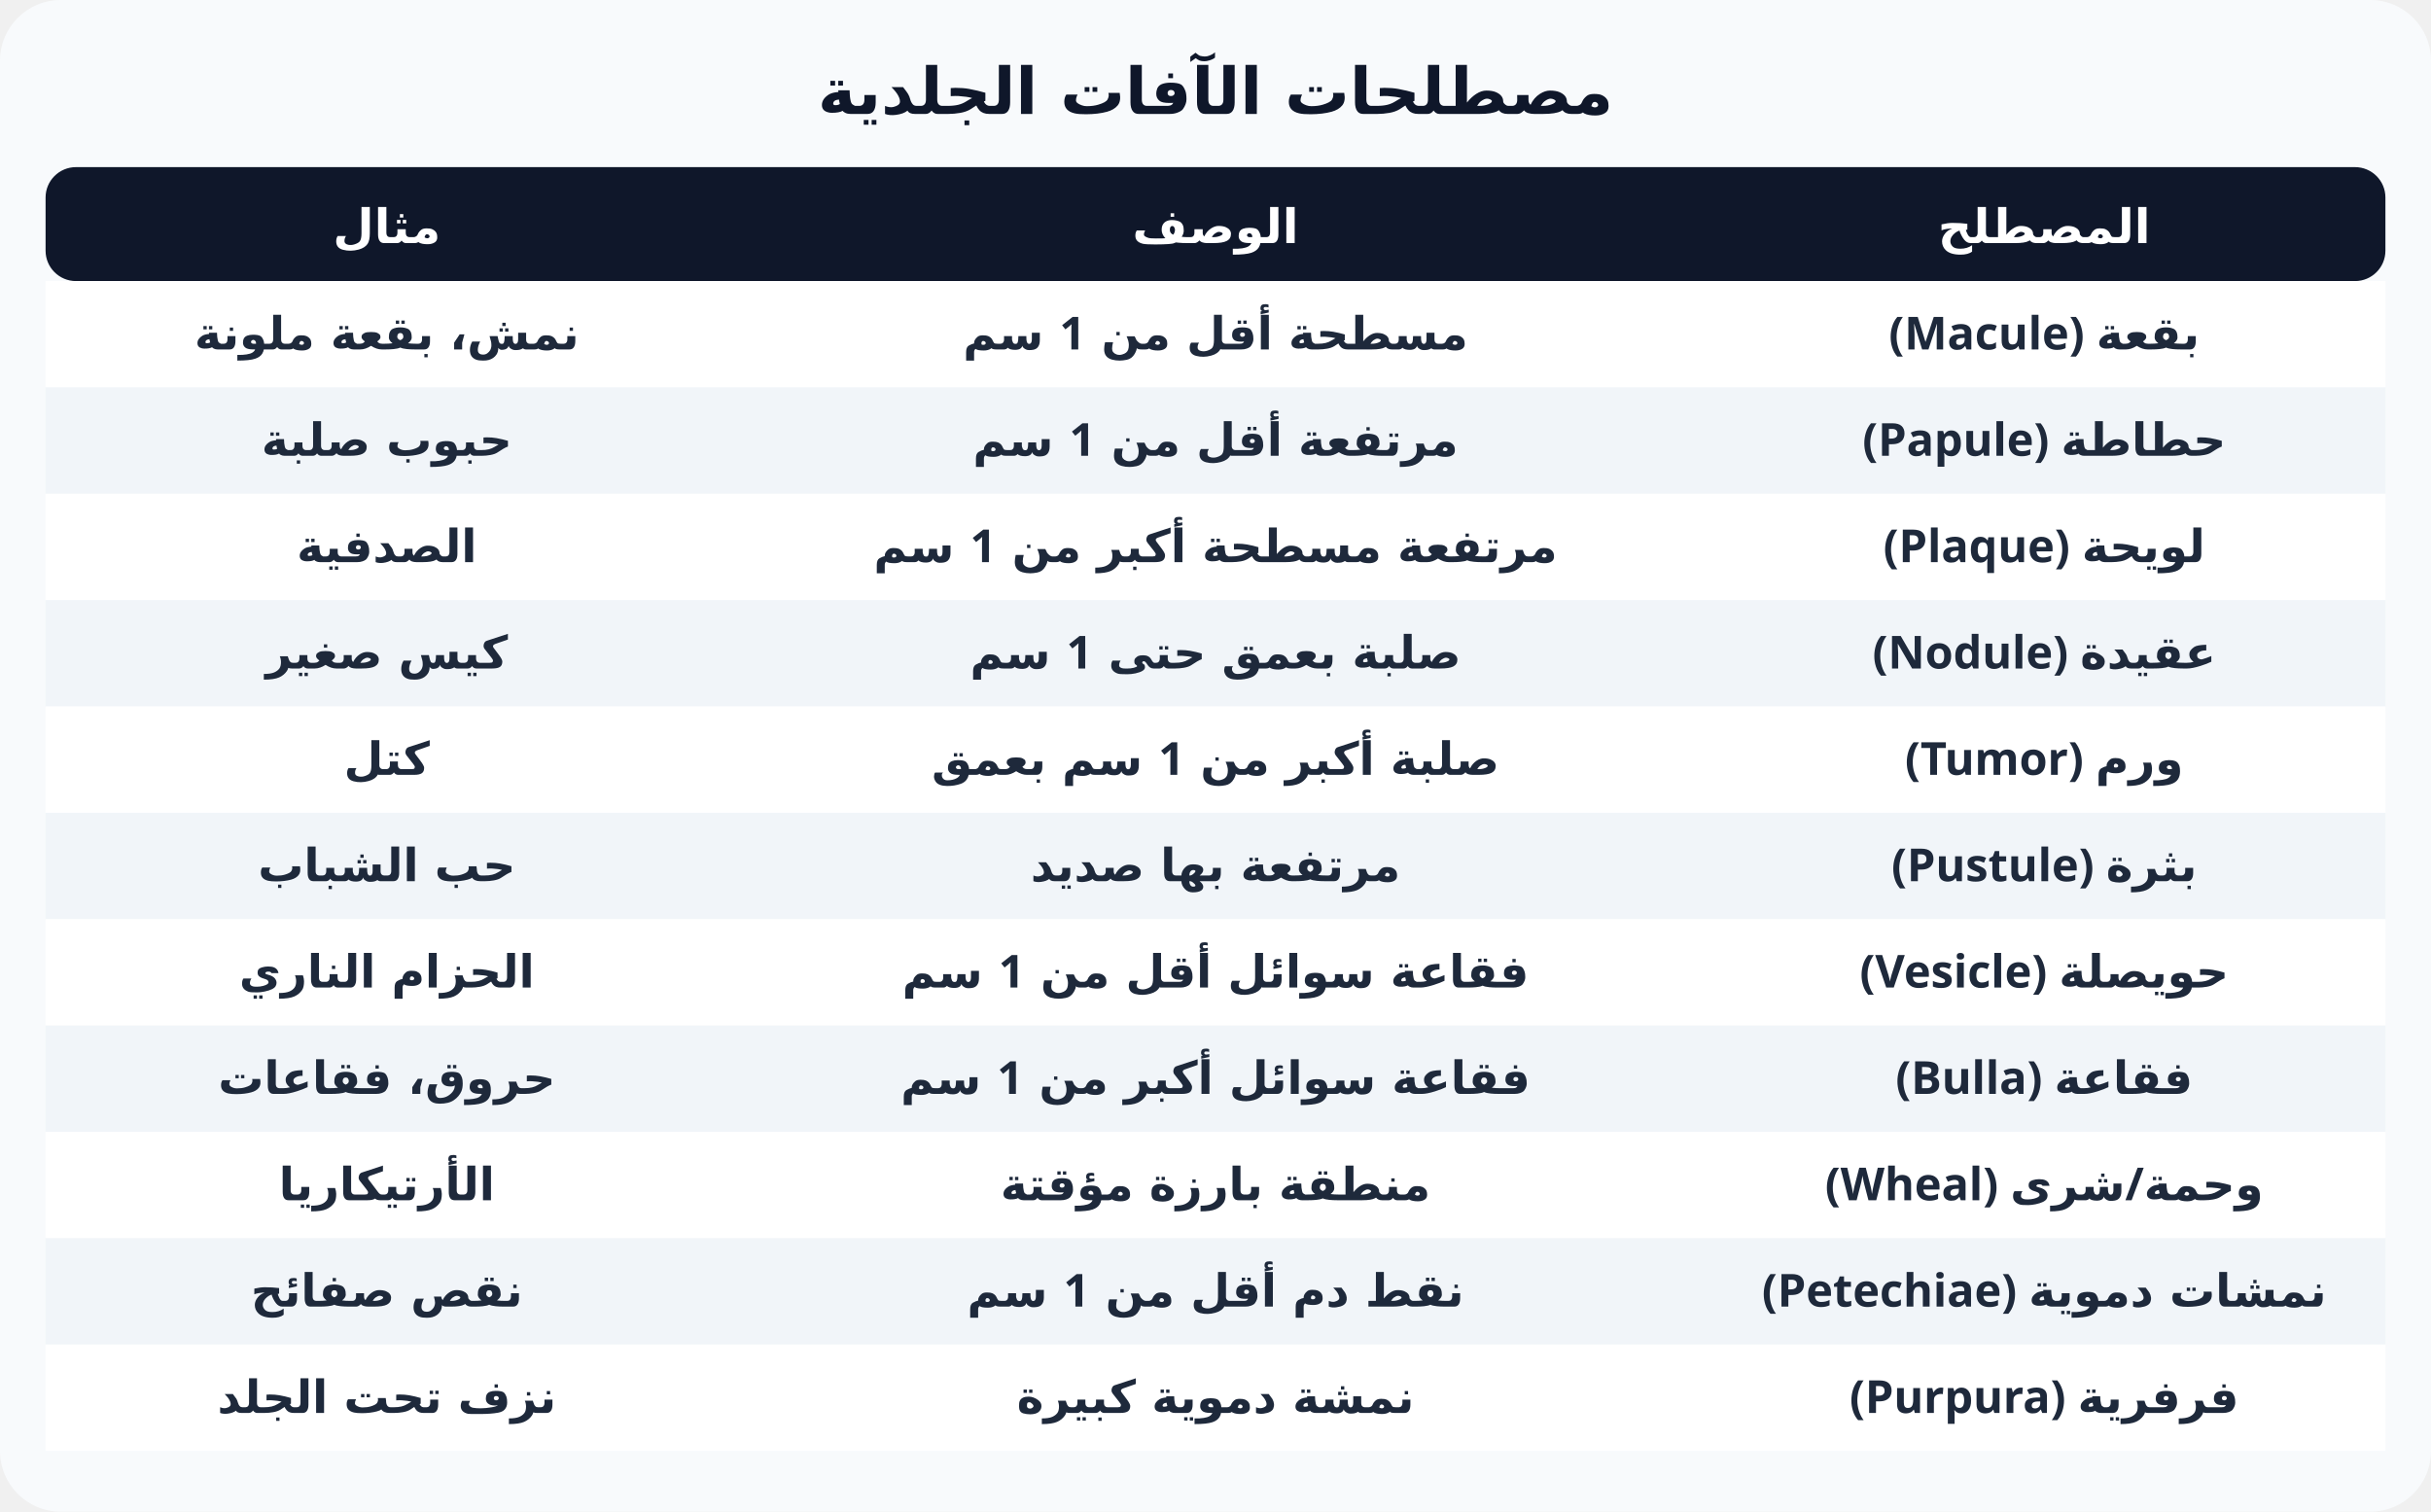
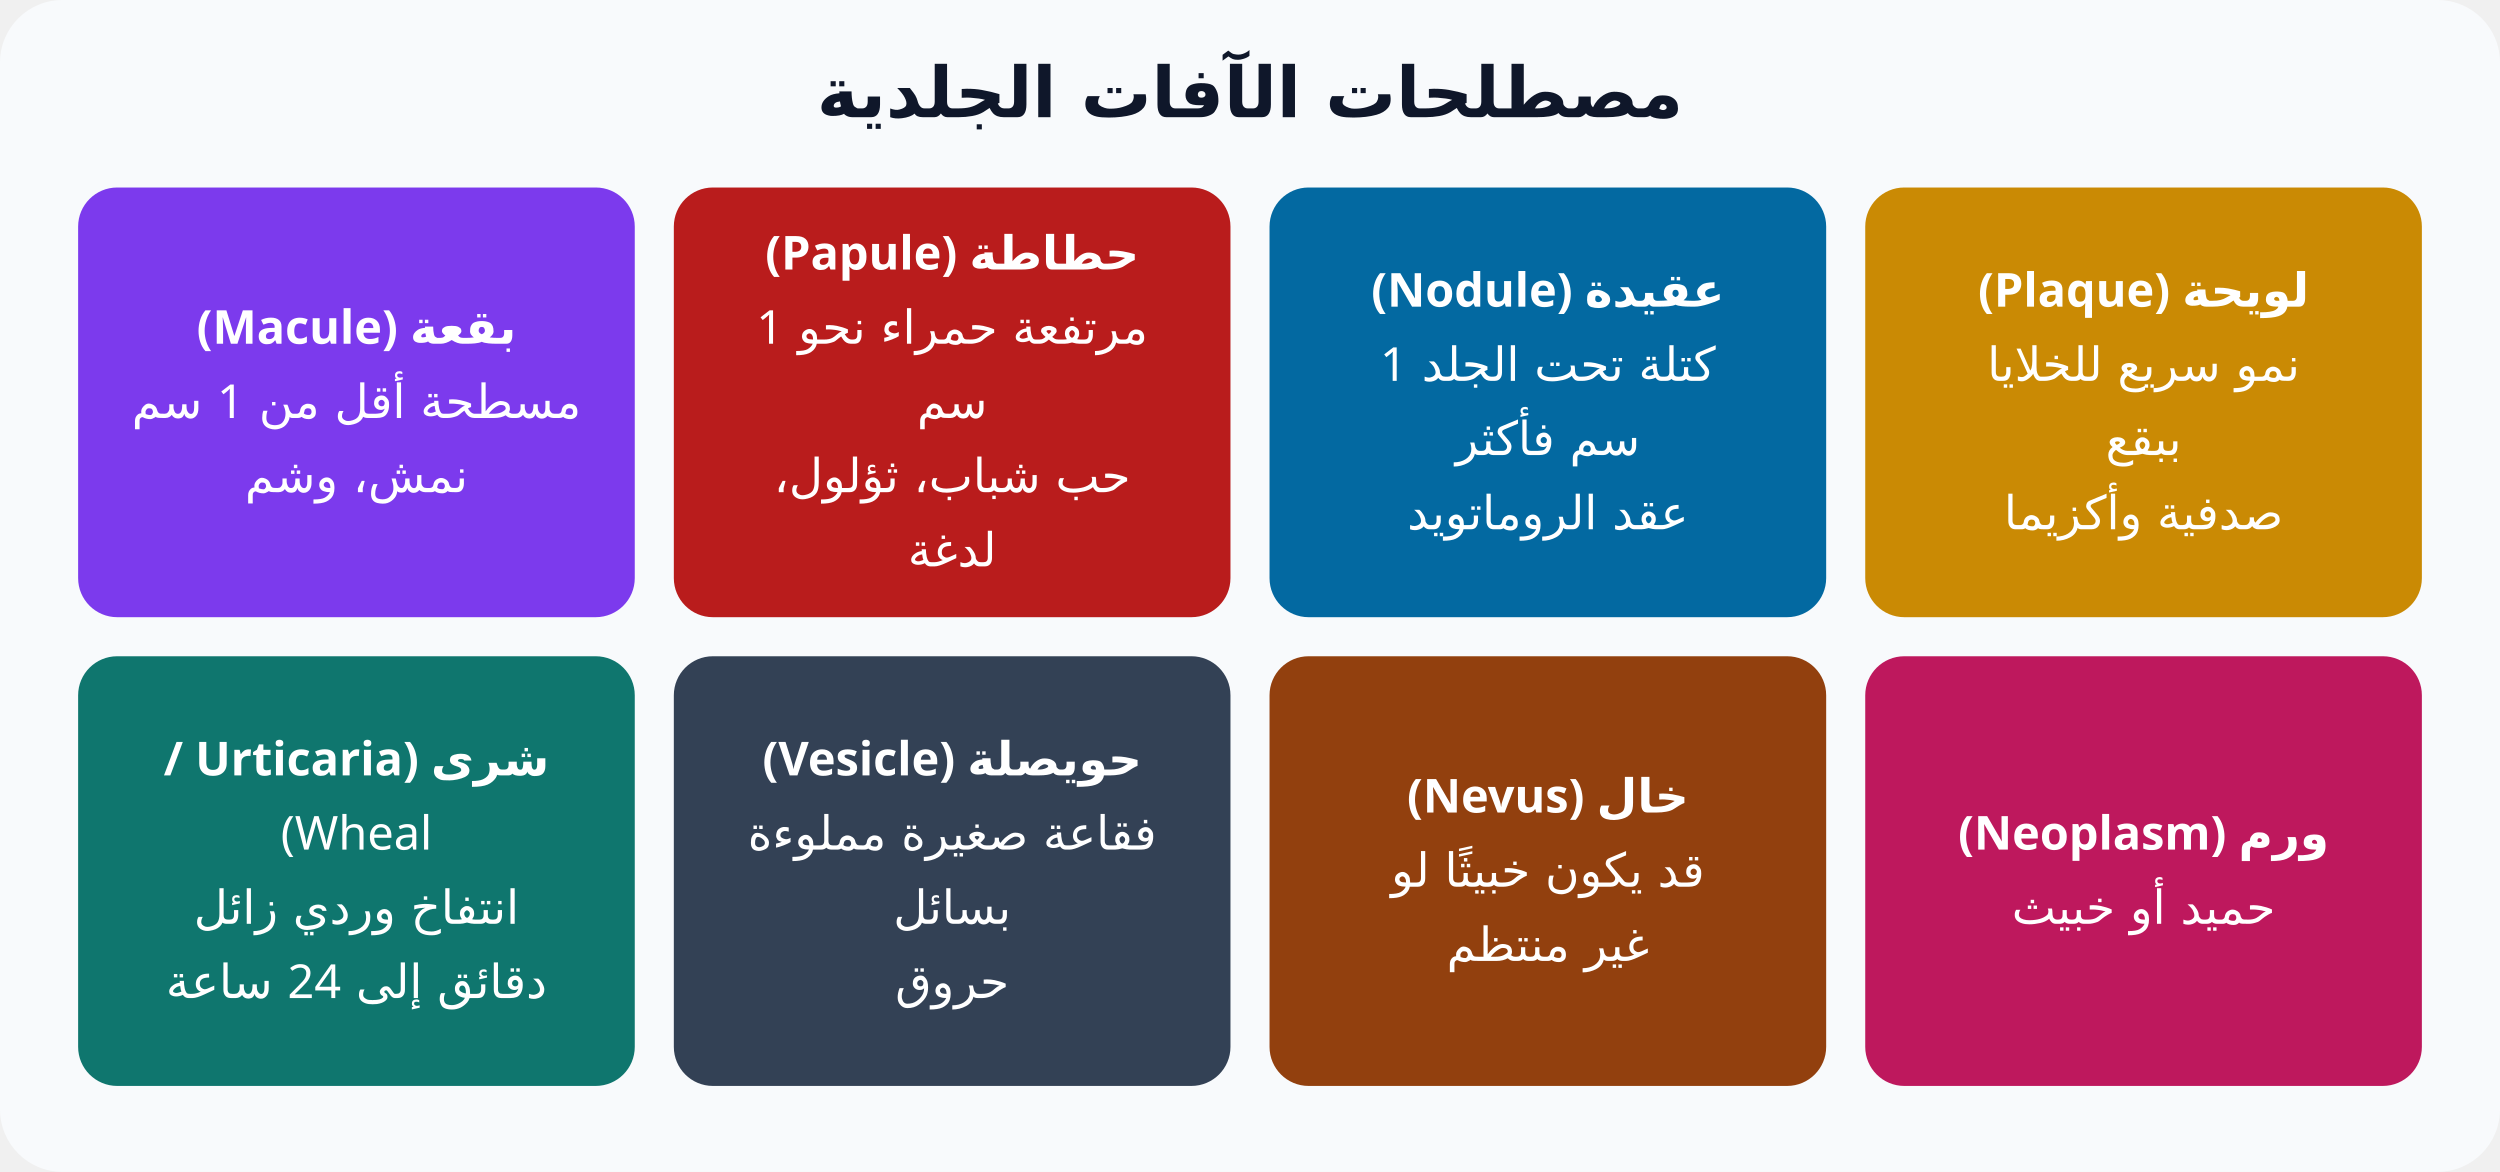
- <svg xmlns="http://www.w3.org/2000/svg" viewBox="0 0 640 398" font-family="Cairo, Tahoma, sans-serif" direction="rtl">
-   <rect width="640" height="398" rx="16" fill="#f8fafc" />
-   <text x="320" y="30" text-anchor="middle" font-size="17" font-weight="800" fill="#0f172a">مصطلحات الآفات الجلدية</text>
-   <rect x="12" y="44" width="616" height="30" rx="8" fill="#0f172a" />
-   <text x="538.167" y="64" text-anchor="middle" font-size="12.5" font-weight="800" fill="#fff">المصطلح</text>
-   <text x="320" y="64" text-anchor="middle" font-size="12.5" font-weight="800" fill="#fff">الوصف</text>
-   <text x="101.833" y="64" text-anchor="middle" font-size="12.5" font-weight="800" fill="#fff">مثال</text>
-   <rect x="12" y="74" width="616" height="28" fill="#fff" />
-   <text x="538.167" y="92" text-anchor="middle" font-size="12" font-weight="800" fill="#1e293b">بقعة (Macule)</text>
-   <text x="320" y="92" text-anchor="middle" font-size="12" font-weight="600" fill="#1e293b">مسطحة أقل من 1 سم</text>
-   <text x="101.833" y="92" text-anchor="middle" font-size="12" font-weight="600" fill="#1e293b">نمش، بقعة ملونة</text>
-   <rect x="12" y="102" width="616" height="28" fill="#f1f5f9" />
-   <text x="538.167" y="120" text-anchor="middle" font-size="12" font-weight="800" fill="#1e293b">حطاطة (Papule)</text>
-   <text x="320" y="120" text-anchor="middle" font-size="12" font-weight="600" fill="#1e293b">مرتفعة أقل من 1 سم</text>
-   <text x="101.833" y="120" text-anchor="middle" font-size="12" font-weight="600" fill="#1e293b">حبوب صلبة</text>
-   <rect x="12" y="130" width="616" height="28" fill="#fff" />
-   <text x="538.167" y="148" text-anchor="middle" font-size="12" font-weight="800" fill="#1e293b">لويحة (Plaque)</text>
-   <text x="320" y="148" text-anchor="middle" font-size="12" font-weight="600" fill="#1e293b">مرتفعة مسطحة أكبر من 1 سم</text>
-   <text x="101.833" y="148" text-anchor="middle" font-size="12" font-weight="600" fill="#1e293b">الصدفية</text>
-   <rect x="12" y="158" width="616" height="28" fill="#f1f5f9" />
-   <text x="538.167" y="176" text-anchor="middle" font-size="12" font-weight="800" fill="#1e293b">عقيدة (Nodule)</text>
-   <text x="320" y="176" text-anchor="middle" font-size="12" font-weight="600" fill="#1e293b">صلبة بعمق حتى 1 سم</text>
-   <text x="101.833" y="176" text-anchor="middle" font-size="12" font-weight="600" fill="#1e293b">كيس صغير</text>
-   <rect x="12" y="186" width="616" height="28" fill="#fff" />
-   <text x="538.167" y="204" text-anchor="middle" font-size="12" font-weight="800" fill="#1e293b">ورم (Tumor)</text>
-   <text x="320" y="204" text-anchor="middle" font-size="12" font-weight="600" fill="#1e293b">صلبة أكبر من 1 سم بعمق</text>
-   <text x="101.833" y="204" text-anchor="middle" font-size="12" font-weight="600" fill="#1e293b">كتل</text>
-   <rect x="12" y="214" width="616" height="28" fill="#f1f5f9" />
-   <text x="538.167" y="232" text-anchor="middle" font-size="12" font-weight="800" fill="#1e293b">بثرة (Pustule)</text>
-   <text x="320" y="232" text-anchor="middle" font-size="12" font-weight="600" fill="#1e293b">مرتفعة بها صديد</text>
-   <text x="101.833" y="232" text-anchor="middle" font-size="12" font-weight="600" fill="#1e293b">حب الشباب</text>
-   <rect x="12" y="242" width="616" height="28" fill="#fff" />
-   <text x="538.167" y="260" text-anchor="middle" font-size="12" font-weight="800" fill="#1e293b">حويصلة (Vesicle)</text>
-   <text x="320" y="260" text-anchor="middle" font-size="12" font-weight="600" fill="#1e293b">فقاعة سوائل أقل من 1 سم</text>
-   <text x="101.833" y="260" text-anchor="middle" font-size="12" font-weight="600" fill="#1e293b">الحزام الناري</text>
-   <rect x="12" y="270" width="616" height="28" fill="#f1f5f9" />
-   <text x="538.167" y="288" text-anchor="middle" font-size="12" font-weight="800" fill="#1e293b">فقاعة (Bulla)</text>
-   <text x="320" y="288" text-anchor="middle" font-size="12" font-weight="600" fill="#1e293b">فقاعة سوائل أكبر من 1 سم</text>
-   <text x="101.833" y="288" text-anchor="middle" font-size="12" font-weight="600" fill="#1e293b">حروق، فقاعات</text>
-   <rect x="12" y="298" width="616" height="28" fill="#fff" />
-   <text x="538.167" y="316" text-anchor="middle" font-size="12" font-weight="800" fill="#1e293b">وحمة/شرى (Wheal)</text>
-   <text x="320" y="316" text-anchor="middle" font-size="12" font-weight="600" fill="#1e293b">منطقة بارزة مؤقتة</text>
-   <text x="101.833" y="316" text-anchor="middle" font-size="12" font-weight="600" fill="#1e293b">الأرتيكاريا</text>
-   <rect x="12" y="326" width="616" height="28" fill="#f1f5f9" />
-   <text x="538.167" y="344" text-anchor="middle" font-size="12" font-weight="800" fill="#1e293b">نمشات دموية (Petechiae)</text>
-   <text x="320" y="344" text-anchor="middle" font-size="12" font-weight="600" fill="#1e293b">نقط دم أقل من 1 سم</text>
-   <text x="101.833" y="344" text-anchor="middle" font-size="12" font-weight="600" fill="#1e293b">نقص صفائح</text>
-   <rect x="12" y="354" width="616" height="28" fill="#fff" />
-   <text x="538.167" y="372" text-anchor="middle" font-size="12" font-weight="800" fill="#1e293b">فرفرية (Purpura)</text>
-   <text x="320" y="372" text-anchor="middle" font-size="12" font-weight="600" fill="#1e293b">نمشة دموية كبيرة</text>
-   <text x="101.833" y="372" text-anchor="middle" font-size="12" font-weight="600" fill="#1e293b">نزف تحت الجلد</text>
+ <svg xmlns="http://www.w3.org/2000/svg" viewBox="0 0 640 300" font-family="Cairo, Tahoma, sans-serif" direction="rtl">
+   <rect width="640" height="300" rx="16" fill="#f8fafc" />
+   <text x="320" y="30" text-anchor="middle" font-size="18" font-weight="800" fill="#0f172a">مصطلحات الآفات الجلدية</text>
+   <rect x="20.0" y="48" width="142.5" height="110" rx="10" fill="#7c3aed" />
+   <text x="91.25" y="88.0" text-anchor="middle" font-size="12" font-weight="700" fill="#fff">بقعة (Macule)</text>
+   <text x="91.25" y="107.0" text-anchor="middle" font-size="12" font-weight="500" fill="#fff">مسطحة أقل من 1 سم</text>
+   <text x="91.25" y="126.0" text-anchor="middle" font-size="12" font-weight="500" fill="#fff">نمش، وشم</text>
+   <rect x="172.5" y="48" width="142.5" height="110" rx="10" fill="#b91c1c" />
+   <text x="243.75" y="69.0" text-anchor="middle" font-size="12" font-weight="700" fill="#fff">حطاطة (Papule)</text>
+   <text x="243.75" y="88.0" text-anchor="middle" font-size="12" font-weight="500" fill="#fff">مرتفعة حمراء نحو 1</text>
+   <text x="243.75" y="107.0" text-anchor="middle" font-size="12" font-weight="500" fill="#fff">سم</text>
+   <text x="243.75" y="126.0" text-anchor="middle" font-size="12" font-weight="500" fill="#fff">حب شباب، ثؤلول،</text>
+   <text x="243.75" y="145.0" text-anchor="middle" font-size="12" font-weight="500" fill="#fff">لدغة</text>
+   <rect x="325.0" y="48" width="142.5" height="110" rx="10" fill="#0369a1" />
+   <text x="396.25" y="78.5" text-anchor="middle" font-size="12" font-weight="700" fill="#fff">عقيدة (Nodule)</text>
+   <text x="396.25" y="97.5" text-anchor="middle" font-size="12" font-weight="500" fill="#fff">كتلة تحت الجلد 1</text>
+   <text x="396.25" y="116.5" text-anchor="middle" font-size="12" font-weight="500" fill="#fff">سم فأكثر</text>
+   <text x="396.25" y="135.5" text-anchor="middle" font-size="12" font-weight="500" fill="#fff">عقد الروماتويد</text>
+   <rect x="477.5" y="48" width="142.5" height="110" rx="10" fill="#ca8a04" />
+   <text x="548.75" y="78.5" text-anchor="middle" font-size="12" font-weight="700" fill="#fff">لويحة (Plaque)</text>
+   <text x="548.75" y="97.5" text-anchor="middle" font-size="12" font-weight="500" fill="#fff">نمو سريع للخلايا</text>
+   <text x="548.75" y="116.5" text-anchor="middle" font-size="12" font-weight="500" fill="#fff">ببقع</text>
+   <text x="548.75" y="135.5" text-anchor="middle" font-size="12" font-weight="500" fill="#fff">صدفية وأكزيما</text>
+   <rect x="20.0" y="168" width="142.5" height="110" rx="10" fill="#0f766e" />
+   <text x="91.25" y="198.5" text-anchor="middle" font-size="12" font-weight="700" fill="#fff">شرى (Urticaria /</text>
+   <text x="91.25" y="217.5" text-anchor="middle" font-size="12" font-weight="500" fill="#fff">Wheal)</text>
+   <text x="91.25" y="236.5" text-anchor="middle" font-size="12" font-weight="500" fill="#fff">انتفاخ وردي زائل</text>
+   <text x="91.25" y="255.5" text-anchor="middle" font-size="12" font-weight="500" fill="#fff">دقائق إلى 24 ساعة</text>
+   <rect x="172.5" y="168" width="142.5" height="110" rx="10" fill="#334155" />
+   <text x="243.75" y="198.5" text-anchor="middle" font-size="12" font-weight="700" fill="#fff">حويصلة (Vesicle)</text>
+   <text x="243.75" y="217.5" text-anchor="middle" font-size="12" font-weight="500" fill="#fff">فقاعة صغيرة مملوءة</text>
+   <text x="243.75" y="236.5" text-anchor="middle" font-size="12" font-weight="500" fill="#fff">بسائل</text>
+   <text x="243.75" y="255.5" text-anchor="middle" font-size="12" font-weight="500" fill="#fff">حروق</text>
+   <rect x="325.0" y="168" width="142.5" height="110" rx="10" fill="#92400e" />
+   <text x="396.25" y="208.0" text-anchor="middle" font-size="12" font-weight="700" fill="#fff">خال (Nevus)</text>
+   <text x="396.25" y="227.0" text-anchor="middle" font-size="12" font-weight="500" fill="#fff">قد يكون خبيثًا لو</text>
+   <text x="396.25" y="246.0" text-anchor="middle" font-size="12" font-weight="500" fill="#fff">غير منتظم</text>
+   <rect x="477.5" y="168" width="142.5" height="110" rx="10" fill="#be185d" />
+   <text x="548.75" y="217.5" text-anchor="middle" font-size="12" font-weight="700" fill="#fff">ورم (Neoplasm)</text>
+   <text x="548.75" y="236.5" text-anchor="middle" font-size="12" font-weight="500" fill="#fff">حميد أو خبيث</text>
</svg>
